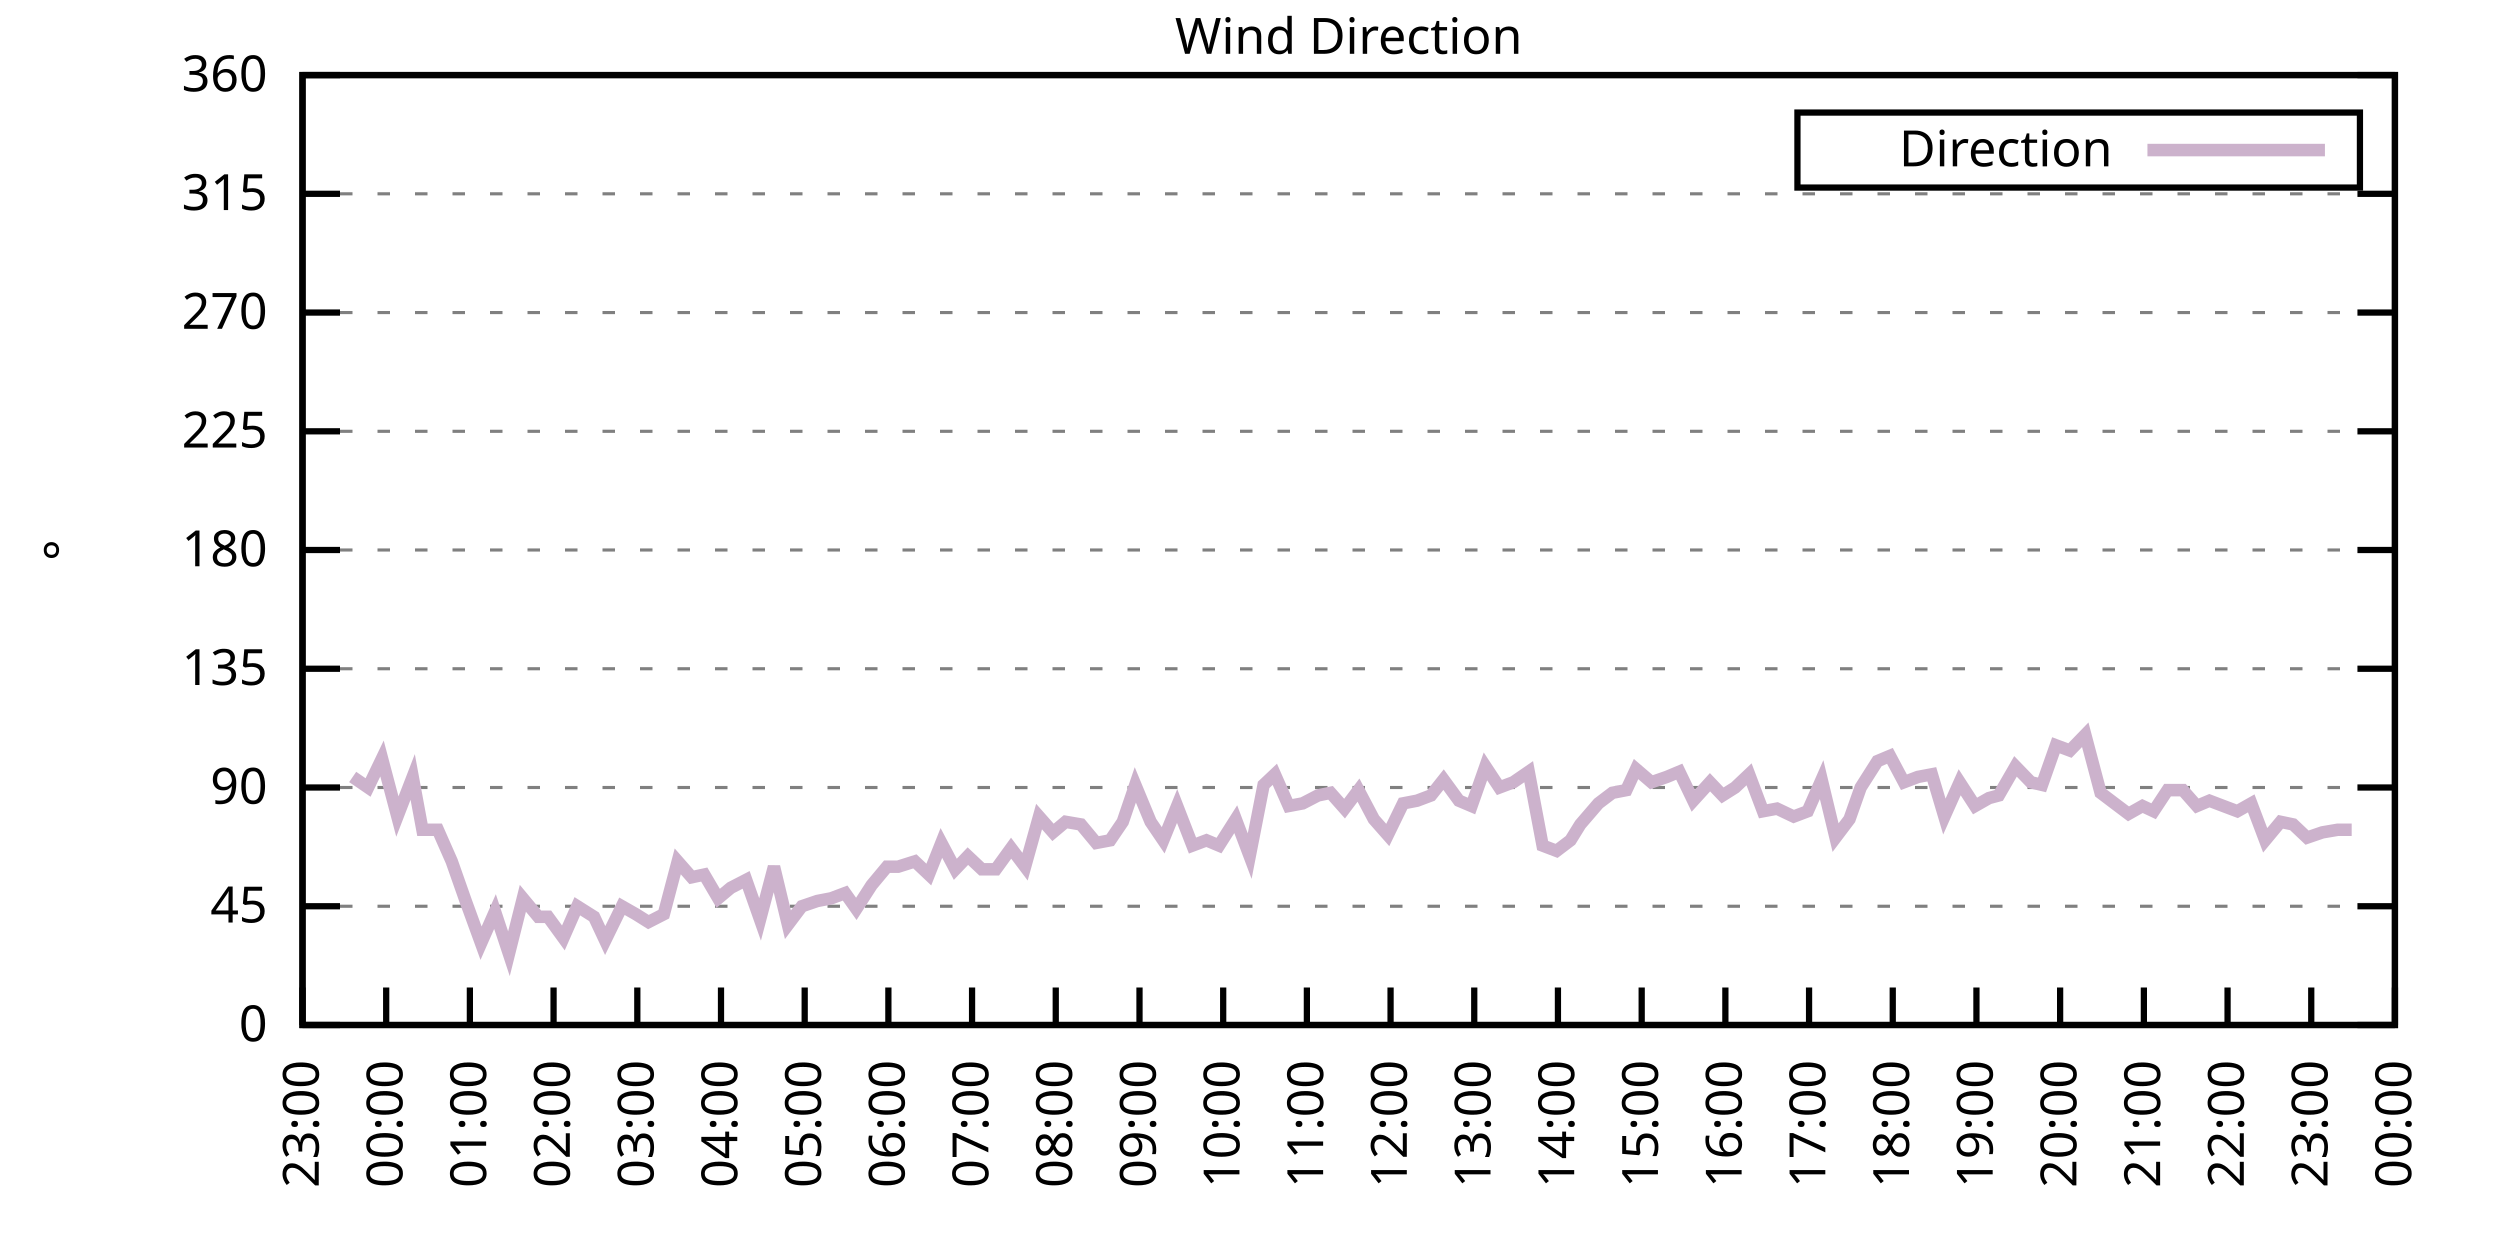
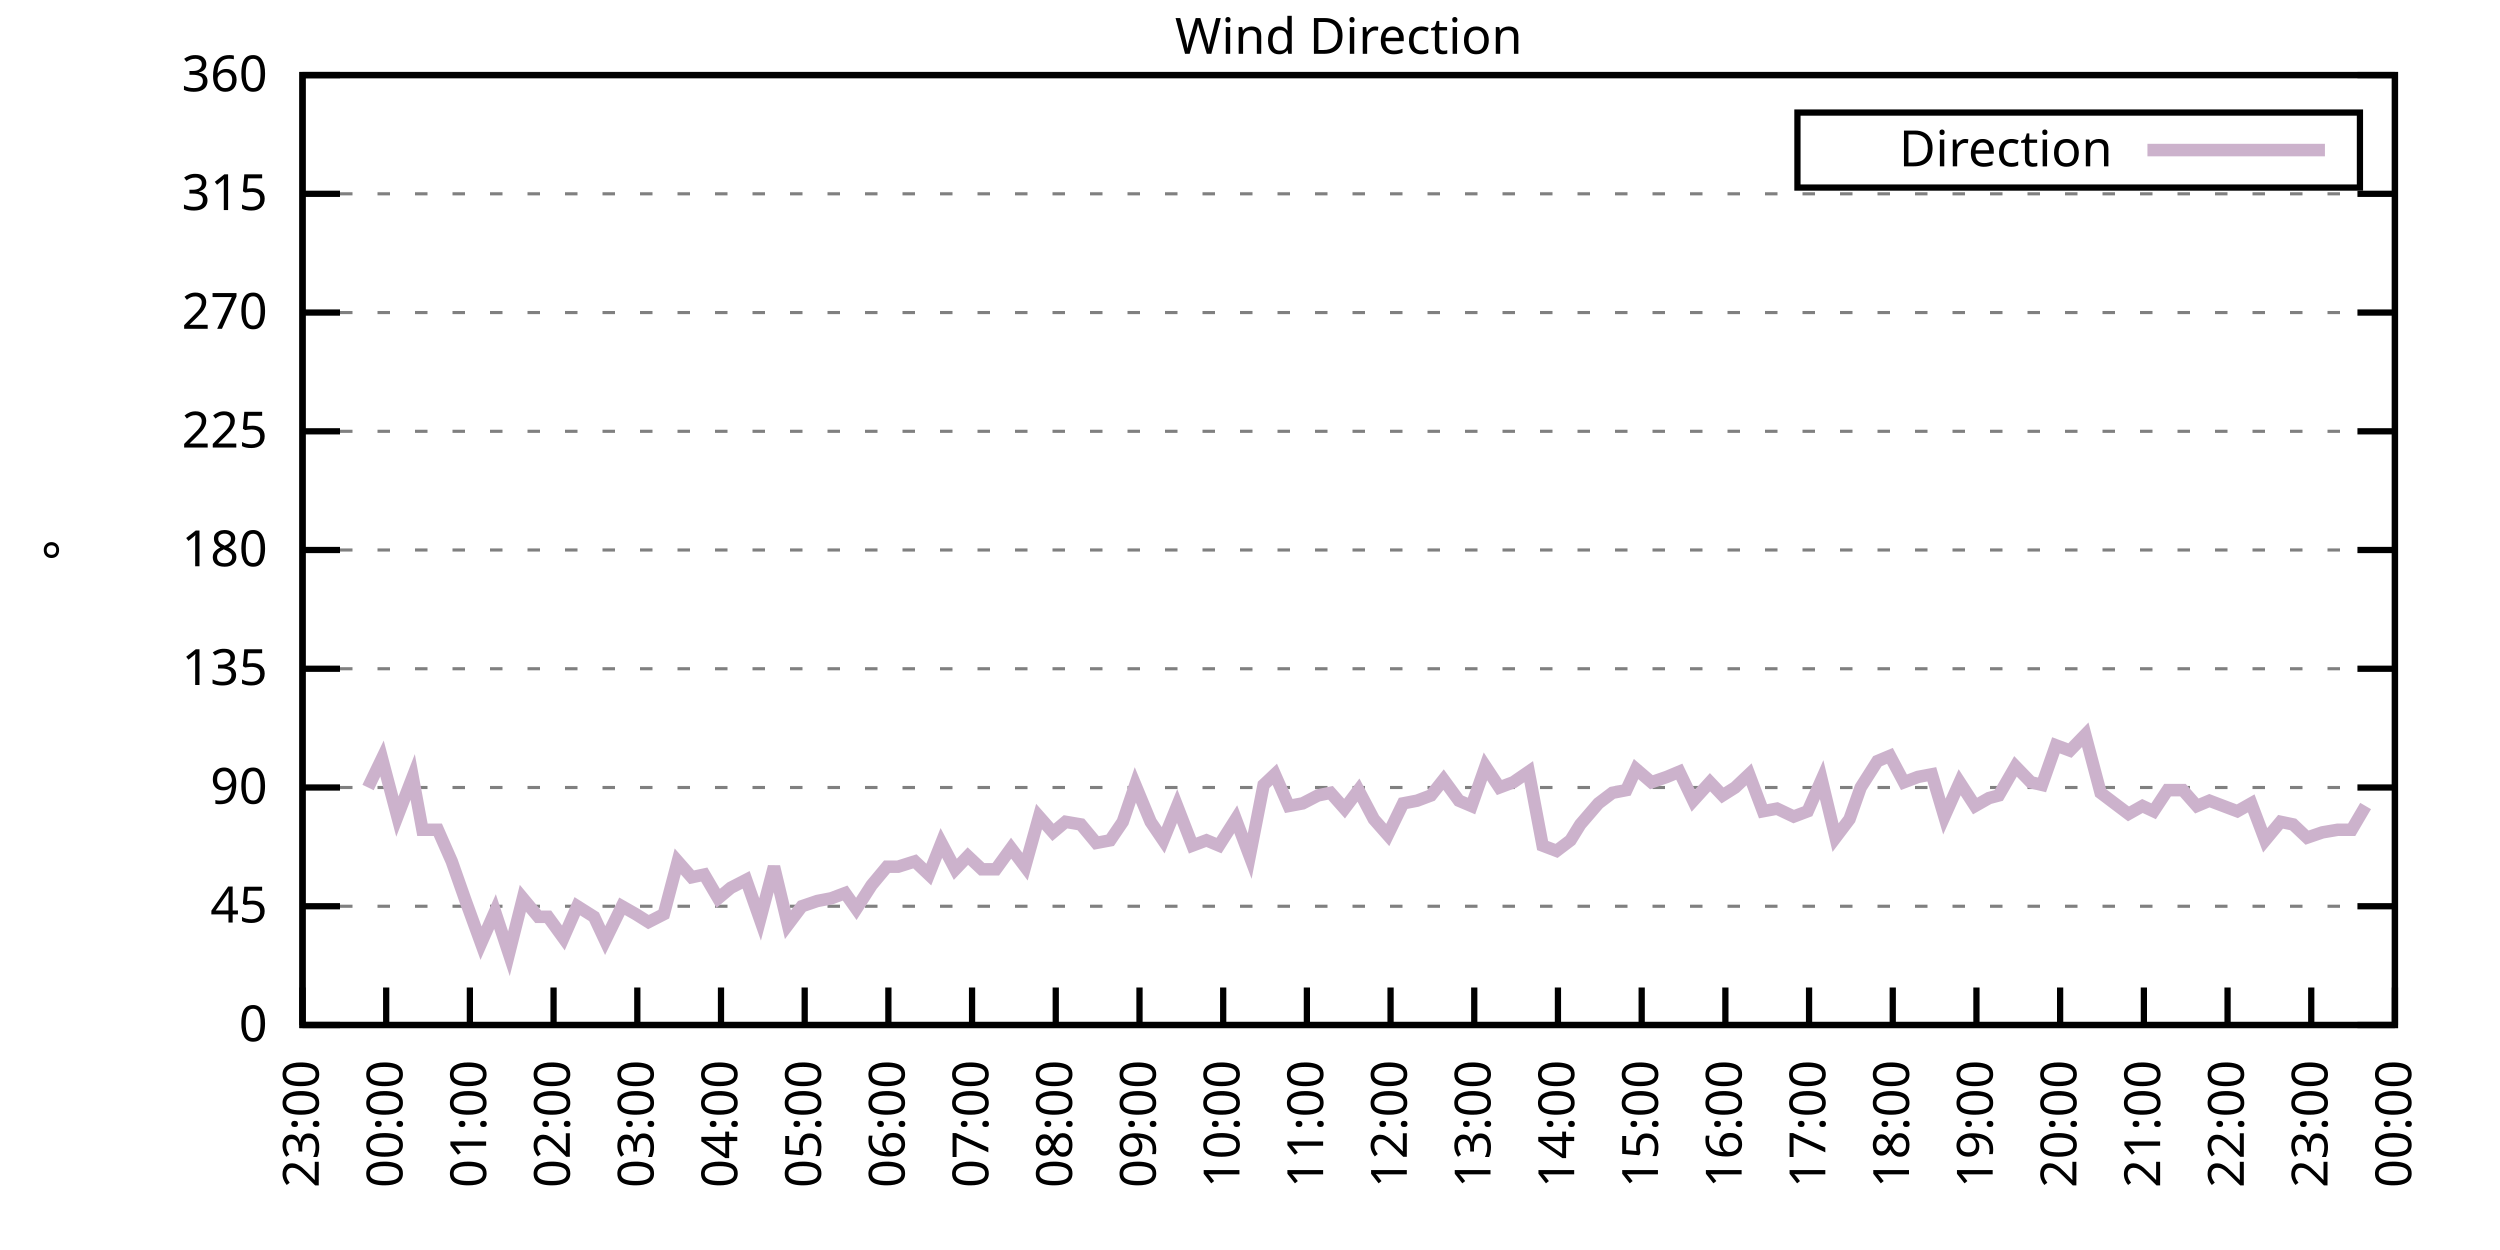
<svg xmlns="http://www.w3.org/2000/svg" xmlns:xlink="http://www.w3.org/1999/xlink" width="400" height="200" viewBox="0 0 400 200">
  <g id="gnuplot_canvas">
    <rect x="0" y="0" width="400" height="200" fill="none" />
    <defs>
      <circle id="gpDot" r="0.5" stroke-width="0.5" stroke="currentColor" />
      <path id="gpPt0" stroke-width="0.333" stroke="currentColor" d="M-1,0 h2 M0,-1 v2" />
      <path id="gpPt1" stroke-width="0.333" stroke="currentColor" d="M-1,-1 L1,1 M1,-1 L-1,1" />
      <path id="gpPt2" stroke-width="0.333" stroke="currentColor" d="M-1,0 L1,0 M0,-1 L0,1 M-1,-1 L1,1 M-1,1 L1,-1" />
      <rect id="gpPt3" stroke-width="0.333" stroke="currentColor" x="-1" y="-1" width="2" height="2" />
      <rect id="gpPt4" stroke-width="0.333" stroke="currentColor" fill="currentColor" x="-1" y="-1" width="2" height="2" />
      <circle id="gpPt5" stroke-width="0.333" stroke="currentColor" cx="0" cy="0" r="1" />
      <use xlink:href="#gpPt5" id="gpPt6" fill="currentColor" stroke="none" />
      <path id="gpPt7" stroke-width="0.333" stroke="currentColor" d="M0,-1.33 L-1.33,0.67 L1.33,0.67 z" />
      <use xlink:href="#gpPt7" id="gpPt8" fill="currentColor" stroke="none" />
      <use xlink:href="#gpPt7" id="gpPt9" stroke="currentColor" transform="rotate(180)" />
      <use xlink:href="#gpPt9" id="gpPt10" fill="currentColor" stroke="none" />
      <use xlink:href="#gpPt3" id="gpPt11" stroke="currentColor" transform="rotate(45)" />
      <use xlink:href="#gpPt11" id="gpPt12" fill="currentColor" stroke="none" />
      <path id="gpPt13" stroke-width="0.333" stroke="currentColor" d="M0,1.330 L1.265,0.411 L0.782,-1.067 L-0.782,-1.076 L-1.265,0.411 z" />
      <use xlink:href="#gpPt13" id="gpPt14" fill="currentColor" stroke="none" />
      <filter id="textbox" filterUnits="objectBoundingBox" x="0" y="0" height="1" width="1">
        <feFlood flood-color="white" flood-opacity="1" result="bgnd" />
        <feComposite in="SourceGraphic" in2="bgnd" operator="atop" />
      </filter>
      <filter id="greybox" filterUnits="objectBoundingBox" x="0" y="0" height="1" width="1">
        <feFlood flood-color="lightgrey" flood-opacity="1" result="grey" />
        <feComposite in="SourceGraphic" in2="grey" operator="atop" />
      </filter>
    </defs>
    <g fill="none" color="white" stroke="currentColor" stroke-width="1.00" stroke-linecap="butt" stroke-linejoin="miter">
</g>
    <g fill="none" color="black" stroke="currentColor" stroke-width="1.00" stroke-linecap="butt" stroke-linejoin="miter">
      <g stroke="none" shape-rendering="crispEdges">
        <polygon fill="rgb(255, 255, 255)" points="48.40,164.00 383.18,164.00 383.18,12.02 48.40,12.02 " />
      </g>
    </g>
    <g fill="none" color="black" stroke="currentColor" stroke-width="1.00" stroke-linecap="butt" stroke-linejoin="miter">
</g>
    <g fill="none" color="black" stroke="black" stroke-width="0.50" stroke-linecap="butt" stroke-linejoin="miter">
</g>
    <g fill="none" color="gray" stroke="currentColor" stroke-width="0.50" stroke-linecap="butt" stroke-linejoin="miter">
      <path stroke="gray" stroke-dasharray="2,4" class="gridline" d="M48.40,164.00 L383.19,164.00  " />
    </g>
    <g fill="none" color="gray" stroke="gray" stroke-width="1.00" stroke-linecap="butt" stroke-linejoin="miter">
</g>
    <g fill="none" color="black" stroke="currentColor" stroke-width="1.00" stroke-linecap="butt" stroke-linejoin="miter">
      <path stroke="black" d="M48.40,164.00 L54.40,164.00 M383.19,164.00 L377.19,164.00  " />
      <g transform="translate(42.80,166.60)" stroke="none" fill="black" font-family="Sans" font-size="8.00" text-anchor="end">
        <text>
          <tspan font-family="Sans"> 0</tspan>
        </text>
      </g>
    </g>
    <g fill="none" color="black" stroke="currentColor" stroke-width="1.00" stroke-linecap="butt" stroke-linejoin="miter">
</g>
    <g fill="none" color="black" stroke="black" stroke-width="0.50" stroke-linecap="butt" stroke-linejoin="miter">
</g>
    <g fill="none" color="gray" stroke="currentColor" stroke-width="0.50" stroke-linecap="butt" stroke-linejoin="miter">
      <path stroke="gray" stroke-dasharray="2,4" class="gridline" d="M48.40,145.00 L383.19,145.00  " />
    </g>
    <g fill="none" color="gray" stroke="gray" stroke-width="1.00" stroke-linecap="butt" stroke-linejoin="miter">
</g>
    <g fill="none" color="black" stroke="currentColor" stroke-width="1.00" stroke-linecap="butt" stroke-linejoin="miter">
      <path stroke="black" d="M48.40,145.00 L54.40,145.00 M383.19,145.00 L377.19,145.00  " />
      <g transform="translate(42.80,147.60)" stroke="none" fill="black" font-family="Sans" font-size="8.00" text-anchor="end">
        <text>
          <tspan font-family="Sans"> 45</tspan>
        </text>
      </g>
    </g>
    <g fill="none" color="black" stroke="currentColor" stroke-width="1.00" stroke-linecap="butt" stroke-linejoin="miter">
</g>
    <g fill="none" color="black" stroke="black" stroke-width="0.50" stroke-linecap="butt" stroke-linejoin="miter">
</g>
    <g fill="none" color="gray" stroke="currentColor" stroke-width="0.50" stroke-linecap="butt" stroke-linejoin="miter">
      <path stroke="gray" stroke-dasharray="2,4" class="gridline" d="M48.40,126.00 L383.19,126.00  " />
    </g>
    <g fill="none" color="gray" stroke="gray" stroke-width="1.00" stroke-linecap="butt" stroke-linejoin="miter">
</g>
    <g fill="none" color="black" stroke="currentColor" stroke-width="1.00" stroke-linecap="butt" stroke-linejoin="miter">
      <path stroke="black" d="M48.40,126.00 L54.40,126.00 M383.19,126.00 L377.19,126.00  " />
      <g transform="translate(42.80,128.60)" stroke="none" fill="black" font-family="Sans" font-size="8.00" text-anchor="end">
        <text>
          <tspan font-family="Sans"> 90</tspan>
        </text>
      </g>
    </g>
    <g fill="none" color="black" stroke="currentColor" stroke-width="1.00" stroke-linecap="butt" stroke-linejoin="miter">
</g>
    <g fill="none" color="black" stroke="black" stroke-width="0.50" stroke-linecap="butt" stroke-linejoin="miter">
</g>
    <g fill="none" color="gray" stroke="currentColor" stroke-width="0.50" stroke-linecap="butt" stroke-linejoin="miter">
      <path stroke="gray" stroke-dasharray="2,4" class="gridline" d="M48.40,107.00 L383.19,107.00  " />
    </g>
    <g fill="none" color="gray" stroke="gray" stroke-width="1.00" stroke-linecap="butt" stroke-linejoin="miter">
</g>
    <g fill="none" color="black" stroke="currentColor" stroke-width="1.00" stroke-linecap="butt" stroke-linejoin="miter">
      <path stroke="black" d="M48.40,107.00 L54.40,107.00 M383.19,107.00 L377.19,107.00  " />
      <g transform="translate(42.80,109.60)" stroke="none" fill="black" font-family="Sans" font-size="8.00" text-anchor="end">
        <text>
          <tspan font-family="Sans"> 135</tspan>
        </text>
      </g>
    </g>
    <g fill="none" color="black" stroke="currentColor" stroke-width="1.00" stroke-linecap="butt" stroke-linejoin="miter">
</g>
    <g fill="none" color="black" stroke="black" stroke-width="0.50" stroke-linecap="butt" stroke-linejoin="miter">
</g>
    <g fill="none" color="gray" stroke="currentColor" stroke-width="0.50" stroke-linecap="butt" stroke-linejoin="miter">
      <path stroke="gray" stroke-dasharray="2,4" class="gridline" d="M48.40,88.00 L383.19,88.00  " />
    </g>
    <g fill="none" color="gray" stroke="gray" stroke-width="1.00" stroke-linecap="butt" stroke-linejoin="miter">
</g>
    <g fill="none" color="black" stroke="currentColor" stroke-width="1.00" stroke-linecap="butt" stroke-linejoin="miter">
      <path stroke="black" d="M48.40,88.00 L54.40,88.00 M383.19,88.00 L377.19,88.00  " />
      <g transform="translate(42.80,90.60)" stroke="none" fill="black" font-family="Sans" font-size="8.00" text-anchor="end">
        <text>
          <tspan font-family="Sans"> 180</tspan>
        </text>
      </g>
    </g>
    <g fill="none" color="black" stroke="currentColor" stroke-width="1.00" stroke-linecap="butt" stroke-linejoin="miter">
</g>
    <g fill="none" color="black" stroke="black" stroke-width="0.50" stroke-linecap="butt" stroke-linejoin="miter">
</g>
    <g fill="none" color="gray" stroke="currentColor" stroke-width="0.50" stroke-linecap="butt" stroke-linejoin="miter">
      <path stroke="gray" stroke-dasharray="2,4" class="gridline" d="M48.40,69.01 L383.19,69.01  " />
    </g>
    <g fill="none" color="gray" stroke="gray" stroke-width="1.00" stroke-linecap="butt" stroke-linejoin="miter">
</g>
    <g fill="none" color="black" stroke="currentColor" stroke-width="1.00" stroke-linecap="butt" stroke-linejoin="miter">
      <path stroke="black" d="M48.40,69.01 L54.40,69.01 M383.19,69.01 L377.19,69.01  " />
      <g transform="translate(42.80,71.61)" stroke="none" fill="black" font-family="Sans" font-size="8.00" text-anchor="end">
        <text>
          <tspan font-family="Sans"> 225</tspan>
        </text>
      </g>
    </g>
    <g fill="none" color="black" stroke="currentColor" stroke-width="1.00" stroke-linecap="butt" stroke-linejoin="miter">
</g>
    <g fill="none" color="black" stroke="black" stroke-width="0.50" stroke-linecap="butt" stroke-linejoin="miter">
</g>
    <g fill="none" color="gray" stroke="currentColor" stroke-width="0.50" stroke-linecap="butt" stroke-linejoin="miter">
      <path stroke="gray" stroke-dasharray="2,4" class="gridline" d="M48.40,50.01 L383.19,50.01  " />
    </g>
    <g fill="none" color="gray" stroke="gray" stroke-width="1.00" stroke-linecap="butt" stroke-linejoin="miter">
</g>
    <g fill="none" color="black" stroke="currentColor" stroke-width="1.00" stroke-linecap="butt" stroke-linejoin="miter">
      <path stroke="black" d="M48.40,50.01 L54.40,50.01 M383.19,50.01 L377.19,50.01  " />
      <g transform="translate(42.80,52.61)" stroke="none" fill="black" font-family="Sans" font-size="8.00" text-anchor="end">
        <text>
          <tspan font-family="Sans"> 270</tspan>
        </text>
      </g>
    </g>
    <g fill="none" color="black" stroke="currentColor" stroke-width="1.00" stroke-linecap="butt" stroke-linejoin="miter">
</g>
    <g fill="none" color="black" stroke="black" stroke-width="0.50" stroke-linecap="butt" stroke-linejoin="miter">
</g>
    <g fill="none" color="gray" stroke="currentColor" stroke-width="0.50" stroke-linecap="butt" stroke-linejoin="miter">
      <path stroke="gray" stroke-dasharray="2,4" class="gridline" d="M48.40,31.01 L383.19,31.01  " />
    </g>
    <g fill="none" color="gray" stroke="gray" stroke-width="1.00" stroke-linecap="butt" stroke-linejoin="miter">
</g>
    <g fill="none" color="black" stroke="currentColor" stroke-width="1.00" stroke-linecap="butt" stroke-linejoin="miter">
      <path stroke="black" d="M48.40,31.01 L54.40,31.01 M383.19,31.01 L377.19,31.01  " />
      <g transform="translate(42.80,33.61)" stroke="none" fill="black" font-family="Sans" font-size="8.00" text-anchor="end">
        <text>
          <tspan font-family="Sans"> 315</tspan>
        </text>
      </g>
    </g>
    <g fill="none" color="black" stroke="currentColor" stroke-width="1.00" stroke-linecap="butt" stroke-linejoin="miter">
</g>
    <g fill="none" color="black" stroke="black" stroke-width="0.50" stroke-linecap="butt" stroke-linejoin="miter">
</g>
    <g fill="none" color="gray" stroke="currentColor" stroke-width="0.50" stroke-linecap="butt" stroke-linejoin="miter">
      <path stroke="gray" stroke-dasharray="2,4" class="gridline" d="M48.40,12.01 L383.19,12.01  " />
    </g>
    <g fill="none" color="gray" stroke="gray" stroke-width="1.00" stroke-linecap="butt" stroke-linejoin="miter">
</g>
    <g fill="none" color="black" stroke="currentColor" stroke-width="1.00" stroke-linecap="butt" stroke-linejoin="miter">
      <path stroke="black" d="M48.40,12.01 L54.40,12.01 M383.19,12.01 L377.19,12.01  " />
      <g transform="translate(42.80,14.61)" stroke="none" fill="black" font-family="Sans" font-size="8.00" text-anchor="end">
        <text>
          <tspan font-family="Sans"> 360</tspan>
        </text>
      </g>
    </g>
    <g fill="none" color="black" stroke="currentColor" stroke-width="1.00" stroke-linecap="butt" stroke-linejoin="miter">
      <path stroke="black" d="M48.40,164.00 L48.40,158.00  " />
      <g transform="translate(51.00,169.60) rotate(270.00)" stroke="none" fill="black" font-family="Sans" font-size="8.00" text-anchor="end">
        <text>
          <tspan font-family="Sans">23:00</tspan>
        </text>
      </g>
    </g>
    <g fill="none" color="black" stroke="currentColor" stroke-width="1.00" stroke-linecap="butt" stroke-linejoin="miter">
      <path stroke="black" d="M61.79,164.00 L61.79,158.00  " />
      <g transform="translate(64.39,169.60) rotate(270.00)" stroke="none" fill="black" font-family="Sans" font-size="8.00" text-anchor="end">
        <text>
          <tspan font-family="Sans">00:00</tspan>
        </text>
      </g>
    </g>
    <g fill="none" color="black" stroke="currentColor" stroke-width="1.00" stroke-linecap="butt" stroke-linejoin="miter">
      <path stroke="black" d="M75.18,164.00 L75.18,158.00  " />
      <g transform="translate(77.78,169.60) rotate(270.00)" stroke="none" fill="black" font-family="Sans" font-size="8.00" text-anchor="end">
        <text>
          <tspan font-family="Sans">01:00</tspan>
        </text>
      </g>
    </g>
    <g fill="none" color="black" stroke="currentColor" stroke-width="1.00" stroke-linecap="butt" stroke-linejoin="miter">
      <path stroke="black" d="M88.57,164.00 L88.57,158.00  " />
      <g transform="translate(91.17,169.60) rotate(270.00)" stroke="none" fill="black" font-family="Sans" font-size="8.00" text-anchor="end">
        <text>
          <tspan font-family="Sans">02:00</tspan>
        </text>
      </g>
    </g>
    <g fill="none" color="black" stroke="currentColor" stroke-width="1.00" stroke-linecap="butt" stroke-linejoin="miter">
      <path stroke="black" d="M101.97,164.00 L101.97,158.00  " />
      <g transform="translate(104.57,169.60) rotate(270.00)" stroke="none" fill="black" font-family="Sans" font-size="8.00" text-anchor="end">
        <text>
          <tspan font-family="Sans">03:00</tspan>
        </text>
      </g>
    </g>
    <g fill="none" color="black" stroke="currentColor" stroke-width="1.00" stroke-linecap="butt" stroke-linejoin="miter">
      <path stroke="black" d="M115.36,164.00 L115.36,158.00  " />
      <g transform="translate(117.96,169.60) rotate(270.00)" stroke="none" fill="black" font-family="Sans" font-size="8.00" text-anchor="end">
        <text>
          <tspan font-family="Sans">04:00</tspan>
        </text>
      </g>
    </g>
    <g fill="none" color="black" stroke="currentColor" stroke-width="1.00" stroke-linecap="butt" stroke-linejoin="miter">
      <path stroke="black" d="M128.75,164.00 L128.75,158.00  " />
      <g transform="translate(131.35,169.60) rotate(270.00)" stroke="none" fill="black" font-family="Sans" font-size="8.00" text-anchor="end">
        <text>
          <tspan font-family="Sans">05:00</tspan>
        </text>
      </g>
    </g>
    <g fill="none" color="black" stroke="currentColor" stroke-width="1.00" stroke-linecap="butt" stroke-linejoin="miter">
      <path stroke="black" d="M142.14,164.00 L142.14,158.00  " />
      <g transform="translate(144.74,169.60) rotate(270.00)" stroke="none" fill="black" font-family="Sans" font-size="8.00" text-anchor="end">
        <text>
          <tspan font-family="Sans">06:00</tspan>
        </text>
      </g>
    </g>
    <g fill="none" color="black" stroke="currentColor" stroke-width="1.00" stroke-linecap="butt" stroke-linejoin="miter">
      <path stroke="black" d="M155.53,164.00 L155.53,158.00  " />
      <g transform="translate(158.13,169.60) rotate(270.00)" stroke="none" fill="black" font-family="Sans" font-size="8.00" text-anchor="end">
        <text>
          <tspan font-family="Sans">07:00</tspan>
        </text>
      </g>
    </g>
    <g fill="none" color="black" stroke="currentColor" stroke-width="1.00" stroke-linecap="butt" stroke-linejoin="miter">
      <path stroke="black" d="M168.92,164.00 L168.92,158.00  " />
      <g transform="translate(171.52,169.60) rotate(270.00)" stroke="none" fill="black" font-family="Sans" font-size="8.00" text-anchor="end">
        <text>
          <tspan font-family="Sans">08:00</tspan>
        </text>
      </g>
    </g>
    <g fill="none" color="black" stroke="currentColor" stroke-width="1.00" stroke-linecap="butt" stroke-linejoin="miter">
      <path stroke="black" d="M182.32,164.00 L182.32,158.00  " />
      <g transform="translate(184.92,169.60) rotate(270.00)" stroke="none" fill="black" font-family="Sans" font-size="8.00" text-anchor="end">
        <text>
          <tspan font-family="Sans">09:00</tspan>
        </text>
      </g>
    </g>
    <g fill="none" color="black" stroke="currentColor" stroke-width="1.00" stroke-linecap="butt" stroke-linejoin="miter">
      <path stroke="black" d="M195.71,164.00 L195.71,158.00  " />
      <g transform="translate(198.31,169.60) rotate(270.00)" stroke="none" fill="black" font-family="Sans" font-size="8.00" text-anchor="end">
        <text>
          <tspan font-family="Sans">10:00</tspan>
        </text>
      </g>
    </g>
    <g fill="none" color="black" stroke="currentColor" stroke-width="1.00" stroke-linecap="butt" stroke-linejoin="miter">
      <path stroke="black" d="M209.10,164.00 L209.10,158.00  " />
      <g transform="translate(211.70,169.60) rotate(270.00)" stroke="none" fill="black" font-family="Sans" font-size="8.00" text-anchor="end">
        <text>
          <tspan font-family="Sans">11:00</tspan>
        </text>
      </g>
    </g>
    <g fill="none" color="black" stroke="currentColor" stroke-width="1.00" stroke-linecap="butt" stroke-linejoin="miter">
      <path stroke="black" d="M222.49,164.00 L222.49,158.00  " />
      <g transform="translate(225.09,169.60) rotate(270.00)" stroke="none" fill="black" font-family="Sans" font-size="8.00" text-anchor="end">
        <text>
          <tspan font-family="Sans">12:00</tspan>
        </text>
      </g>
    </g>
    <g fill="none" color="black" stroke="currentColor" stroke-width="1.00" stroke-linecap="butt" stroke-linejoin="miter">
      <path stroke="black" d="M235.88,164.00 L235.88,158.00  " />
      <g transform="translate(238.48,169.60) rotate(270.00)" stroke="none" fill="black" font-family="Sans" font-size="8.00" text-anchor="end">
        <text>
          <tspan font-family="Sans">13:00</tspan>
        </text>
      </g>
    </g>
    <g fill="none" color="black" stroke="currentColor" stroke-width="1.00" stroke-linecap="butt" stroke-linejoin="miter">
      <path stroke="black" d="M249.27,164.00 L249.27,158.00  " />
      <g transform="translate(251.87,169.60) rotate(270.00)" stroke="none" fill="black" font-family="Sans" font-size="8.00" text-anchor="end">
        <text>
          <tspan font-family="Sans">14:00</tspan>
        </text>
      </g>
    </g>
    <g fill="none" color="black" stroke="currentColor" stroke-width="1.00" stroke-linecap="butt" stroke-linejoin="miter">
      <path stroke="black" d="M262.67,164.00 L262.67,158.00  " />
      <g transform="translate(265.27,169.60) rotate(270.00)" stroke="none" fill="black" font-family="Sans" font-size="8.00" text-anchor="end">
        <text>
          <tspan font-family="Sans">15:00</tspan>
        </text>
      </g>
    </g>
    <g fill="none" color="black" stroke="currentColor" stroke-width="1.00" stroke-linecap="butt" stroke-linejoin="miter">
      <path stroke="black" d="M276.06,164.00 L276.06,158.00  " />
      <g transform="translate(278.66,169.60) rotate(270.00)" stroke="none" fill="black" font-family="Sans" font-size="8.00" text-anchor="end">
        <text>
          <tspan font-family="Sans">16:00</tspan>
        </text>
      </g>
    </g>
    <g fill="none" color="black" stroke="currentColor" stroke-width="1.00" stroke-linecap="butt" stroke-linejoin="miter">
      <path stroke="black" d="M289.45,164.00 L289.45,158.00  " />
      <g transform="translate(292.05,169.60) rotate(270.00)" stroke="none" fill="black" font-family="Sans" font-size="8.00" text-anchor="end">
        <text>
          <tspan font-family="Sans">17:00</tspan>
        </text>
      </g>
    </g>
    <g fill="none" color="black" stroke="currentColor" stroke-width="1.00" stroke-linecap="butt" stroke-linejoin="miter">
      <path stroke="black" d="M302.84,164.00 L302.84,158.00  " />
      <g transform="translate(305.44,169.60) rotate(270.00)" stroke="none" fill="black" font-family="Sans" font-size="8.00" text-anchor="end">
        <text>
          <tspan font-family="Sans">18:00</tspan>
        </text>
      </g>
    </g>
    <g fill="none" color="black" stroke="currentColor" stroke-width="1.00" stroke-linecap="butt" stroke-linejoin="miter">
      <path stroke="black" d="M316.23,164.00 L316.23,158.00  " />
      <g transform="translate(318.83,169.60) rotate(270.00)" stroke="none" fill="black" font-family="Sans" font-size="8.00" text-anchor="end">
        <text>
          <tspan font-family="Sans">19:00</tspan>
        </text>
      </g>
    </g>
    <g fill="none" color="black" stroke="currentColor" stroke-width="1.00" stroke-linecap="butt" stroke-linejoin="miter">
      <path stroke="black" d="M329.62,164.00 L329.62,158.00  " />
      <g transform="translate(332.22,169.60) rotate(270.00)" stroke="none" fill="black" font-family="Sans" font-size="8.00" text-anchor="end">
        <text>
          <tspan font-family="Sans">20:00</tspan>
        </text>
      </g>
    </g>
    <g fill="none" color="black" stroke="currentColor" stroke-width="1.00" stroke-linecap="butt" stroke-linejoin="miter">
      <path stroke="black" d="M343.02,164.00 L343.02,158.00  " />
      <g transform="translate(345.62,169.60) rotate(270.00)" stroke="none" fill="black" font-family="Sans" font-size="8.00" text-anchor="end">
        <text>
          <tspan font-family="Sans">21:00</tspan>
        </text>
      </g>
    </g>
    <g fill="none" color="black" stroke="currentColor" stroke-width="1.00" stroke-linecap="butt" stroke-linejoin="miter">
      <path stroke="black" d="M356.41,164.00 L356.41,158.00  " />
      <g transform="translate(359.01,169.60) rotate(270.00)" stroke="none" fill="black" font-family="Sans" font-size="8.00" text-anchor="end">
        <text>
          <tspan font-family="Sans">22:00</tspan>
        </text>
      </g>
    </g>
    <g fill="none" color="black" stroke="currentColor" stroke-width="1.00" stroke-linecap="butt" stroke-linejoin="miter">
      <path stroke="black" d="M369.80,164.00 L369.80,158.00  " />
      <g transform="translate(372.40,169.60) rotate(270.00)" stroke="none" fill="black" font-family="Sans" font-size="8.00" text-anchor="end">
        <text>
          <tspan font-family="Sans">23:00</tspan>
        </text>
      </g>
    </g>
    <g fill="none" color="black" stroke="currentColor" stroke-width="1.00" stroke-linecap="butt" stroke-linejoin="miter">
      <path stroke="black" d="M383.19,164.00 L383.19,158.00  " />
      <g transform="translate(385.79,169.60) rotate(270.00)" stroke="none" fill="black" font-family="Sans" font-size="8.00" text-anchor="end">
        <text>
          <tspan font-family="Sans">00:00</tspan>
        </text>
      </g>
    </g>
    <g fill="none" color="black" stroke="currentColor" stroke-width="1.00" stroke-linecap="butt" stroke-linejoin="miter">
</g>
    <g fill="none" color="black" stroke="currentColor" stroke-width="1.00" stroke-linecap="butt" stroke-linejoin="miter">
      <path stroke="black" d="M48.40,12.01 L48.40,164.00 L383.19,164.00 L383.19,12.01 L48.40,12.01 Z  " />
    </g>
    <g fill="none" color="black" stroke="currentColor" stroke-width="1.00" stroke-linecap="butt" stroke-linejoin="miter">
</g>
    <g fill="none" color="black" stroke="currentColor" stroke-width="1.00" stroke-linecap="butt" stroke-linejoin="miter">
      <path stroke="black" d="M287.59,30.01 L287.59,18.01 L377.59,18.01 L377.59,30.01 L287.59,30.01 Z  " />
    </g>
    <g id="Wind_direction_plot_1">
      <g fill="none" color="white" stroke="black" stroke-width="2.00" stroke-linecap="butt" stroke-linejoin="miter">
</g>
      <g fill="none" color="black" stroke="currentColor" stroke-width="2.00" stroke-linecap="butt" stroke-linejoin="miter">
        <g transform="translate(337.99,26.61)" stroke="none" fill="black" font-family="Sans" font-size="8.00" text-anchor="end">
          <text>
            <tspan font-family="Sans">Direction</tspan>
          </text>
        </g>
      </g>
      <g fill="none" color="black" stroke="currentColor" stroke-width="2.00" stroke-linecap="butt" stroke-linejoin="miter">
-         <path stroke="rgb(204, 178, 204)" d="M343.59,24.01 L371.99,24.01 M56.43,124.31 L58.89,126.00 L61.12,121.36 L63.58,130.65 L66.03,124.31 L67.59,132.76   L70.05,132.76 L72.28,137.82 L74.51,144.16 L76.97,150.91 L79.20,145.85 L81.43,152.60 L83.66,143.73 L86.12,146.69   L87.68,146.69 L90.14,150.07 L92.37,145.00 L95.05,146.69 L96.83,150.49 L99.51,145.00 L101.74,146.27 L103.75,147.53   L106.21,146.27 L108.44,137.82 L110.67,140.36 L112.68,139.93 L114.91,143.73 L116.92,142.05 L119.38,140.78 L121.61,147.11   L123.84,138.67 L126.07,147.96 L128.30,145.00 L130.76,144.16 L132.99,143.73 L135.22,142.89 L137.01,145.42 L139.46,141.62   L141.92,138.67 L143.70,138.67 L146.38,137.82 L148.61,139.93 L150.62,134.87 L152.85,139.09 L154.86,136.98 L157.10,139.09   L159.33,139.09 L161.78,135.71 L164.01,138.67 L166.25,130.65 L168.48,133.18 L170.49,131.49 L172.94,131.91 L175.40,134.87   L177.63,134.45 L179.64,131.49 L181.65,125.58 L184.10,131.49 L186.11,134.45 L188.34,128.96 L190.80,135.29 L193.03,134.45   L195.04,135.29 L197.72,131.07 L199.95,136.98 L202.18,125.58 L203.97,123.89 L206.20,128.96 L208.43,128.54 L210.88,127.27   L212.89,126.85 L215.13,129.38 L217.36,126.42 L219.81,131.07 L222.04,133.60 L224.50,128.54 L226.73,128.11 L228.96,127.27   L230.97,124.74 L233.43,128.11 L235.44,128.96 L237.67,122.62 L239.90,126.00 L242.13,125.16 L244.59,123.47 L246.82,135.29   L249.05,136.14 L251.28,134.45 L252.85,131.91 L255.75,128.54 L257.98,126.85 L260.21,126.42 L261.77,123.05 L264.23,125.16   L266.68,124.31 L268.69,123.47 L270.92,128.11 L273.60,125.16 L275.61,127.27 L277.62,126.00 L279.85,123.89 L282.08,129.80   L284.32,129.38 L286.99,130.65 L289.23,129.80 L291.46,124.74 L293.69,134.02 L295.92,131.07 L297.71,126.00 L300.39,121.78   L302.39,120.94 L304.63,125.16 L306.86,124.31 L309.09,123.89 L311.10,130.65 L313.55,125.16 L316.01,128.96 L318.24,127.69   L319.80,127.27 L322.48,122.62 L324.94,125.16 L326.72,125.58 L328.95,119.25 L331.19,120.09 L333.64,117.56 L336.10,126.85   L338.33,128.54 L340.56,130.22 L342.79,128.96 L344.58,129.80 L346.81,126.42 L349.26,126.42 L351.50,128.96 L353.51,128.11   L355.74,128.96 L357.97,129.80 L360.20,128.54 L362.43,134.45 L364.89,131.49 L366.90,131.91 L369.13,134.02 L371.58,133.18   L374.04,132.76 L376.27,132.76  " />
+         <path stroke="rgb(204, 178, 204)" d="M343.59,24.01 L371.99,24.01 M58.89,126.00 L61.12,121.36 L63.58,130.65 L66.03,124.31 L67.59,132.76 L70.05,132.76   L72.28,137.82 L74.51,144.16 L76.97,150.91 L79.20,145.85 L81.43,152.60 L83.66,143.73 L86.12,146.69 L87.68,146.69   L90.14,150.07 L92.37,145.00 L95.05,146.69 L96.83,150.49 L99.51,145.00 L101.74,146.27 L103.75,147.53 L106.21,146.27   L108.44,137.82 L110.67,140.36 L112.68,139.93 L114.91,143.73 L116.92,142.05 L119.38,140.78 L121.61,147.11 L123.84,138.67   L126.07,147.96 L128.30,145.00 L130.76,144.16 L132.99,143.73 L135.22,142.89 L137.01,145.42 L139.46,141.62 L141.92,138.67   L143.70,138.67 L146.38,137.82 L148.61,139.93 L150.62,134.87 L152.85,139.09 L154.86,136.98 L157.10,139.09 L159.33,139.09   L161.78,135.71 L164.01,138.67 L166.25,130.65 L168.48,133.18 L170.49,131.49 L172.94,131.91 L175.40,134.87 L177.63,134.45   L179.64,131.49 L181.65,125.58 L184.10,131.49 L186.11,134.45 L188.34,128.96 L190.80,135.29 L193.03,134.45 L195.04,135.29   L197.72,131.07 L199.95,136.98 L202.18,125.58 L203.97,123.89 L206.20,128.96 L208.43,128.54 L210.88,127.27 L212.89,126.85   L215.13,129.38 L217.36,126.42 L219.81,131.07 L222.04,133.60 L224.50,128.54 L226.73,128.11 L228.96,127.27 L230.97,124.74   L233.43,128.11 L235.44,128.96 L237.67,122.62 L239.90,126.00 L242.13,125.16 L244.59,123.47 L246.82,135.29 L249.05,136.14   L251.28,134.45 L252.85,131.91 L255.75,128.54 L257.98,126.85 L260.21,126.42 L261.77,123.05 L264.23,125.16 L266.68,124.31   L268.69,123.47 L270.92,128.11 L273.60,125.16 L275.61,127.27 L277.62,126.00 L279.85,123.89 L282.08,129.80 L284.32,129.38   L286.99,130.65 L289.23,129.80 L291.46,124.74 L293.69,134.02 L295.92,131.07 L297.71,126.00 L300.39,121.78 L302.39,120.94   L304.63,125.16 L306.86,124.31 L309.09,123.89 L311.10,130.65 L313.55,125.16 L316.01,128.96 L318.24,127.69 L319.80,127.27   L322.48,122.62 L324.94,125.16 L326.72,125.58 L328.95,119.25 L331.19,120.09 L333.64,117.56 L336.10,126.85 L338.33,128.54   L340.56,130.22 L342.79,128.96 L344.58,129.80 L346.81,126.42 L349.26,126.42 L351.50,128.96 L353.51,128.11 L355.74,128.96   L357.97,129.80 L360.20,128.54 L362.43,134.45 L364.89,131.49 L366.90,131.91 L369.13,134.02 L371.58,133.18 L374.04,132.76   L376.27,132.76 L378.50,128.96  " />
      </g>
    </g>
    <g fill="none" color="black" stroke="currentColor" stroke-width="2.00" stroke-linecap="butt" stroke-linejoin="miter">
</g>
    <g fill="none" color="black" stroke="black" stroke-width="1.00" stroke-linecap="butt" stroke-linejoin="miter">
</g>
    <g fill="none" color="black" stroke="currentColor" stroke-width="1.00" stroke-linecap="butt" stroke-linejoin="miter">
      <path stroke="black" d="M48.40,12.01 L48.40,164.00 L383.19,164.00 L383.19,12.01 L48.40,12.01 Z  " />
      <g transform="translate(12.80,88.01) rotate(270.00)" stroke="none" fill="black" font-family="Sans" font-size="8.00" text-anchor="middle">
        <text>
          <tspan font-family="Sans">°</tspan>
        </text>
      </g>
    </g>
    <g fill="none" color="black" stroke="currentColor" stroke-width="1.00" stroke-linecap="butt" stroke-linejoin="miter">
</g>
    <g fill="none" color="black" stroke="currentColor" stroke-width="1.00" stroke-linecap="butt" stroke-linejoin="miter">
      <g transform="translate(215.79,8.61)" stroke="none" fill="black" font-family="Sans" font-size="8.00" text-anchor="middle">
        <text>
          <tspan font-family="Sans">Wind Direction</tspan>
        </text>
      </g>
    </g>
    <g fill="none" color="black" stroke="currentColor" stroke-width="1.00" stroke-linecap="butt" stroke-linejoin="miter">
</g>
  </g>
</svg>
